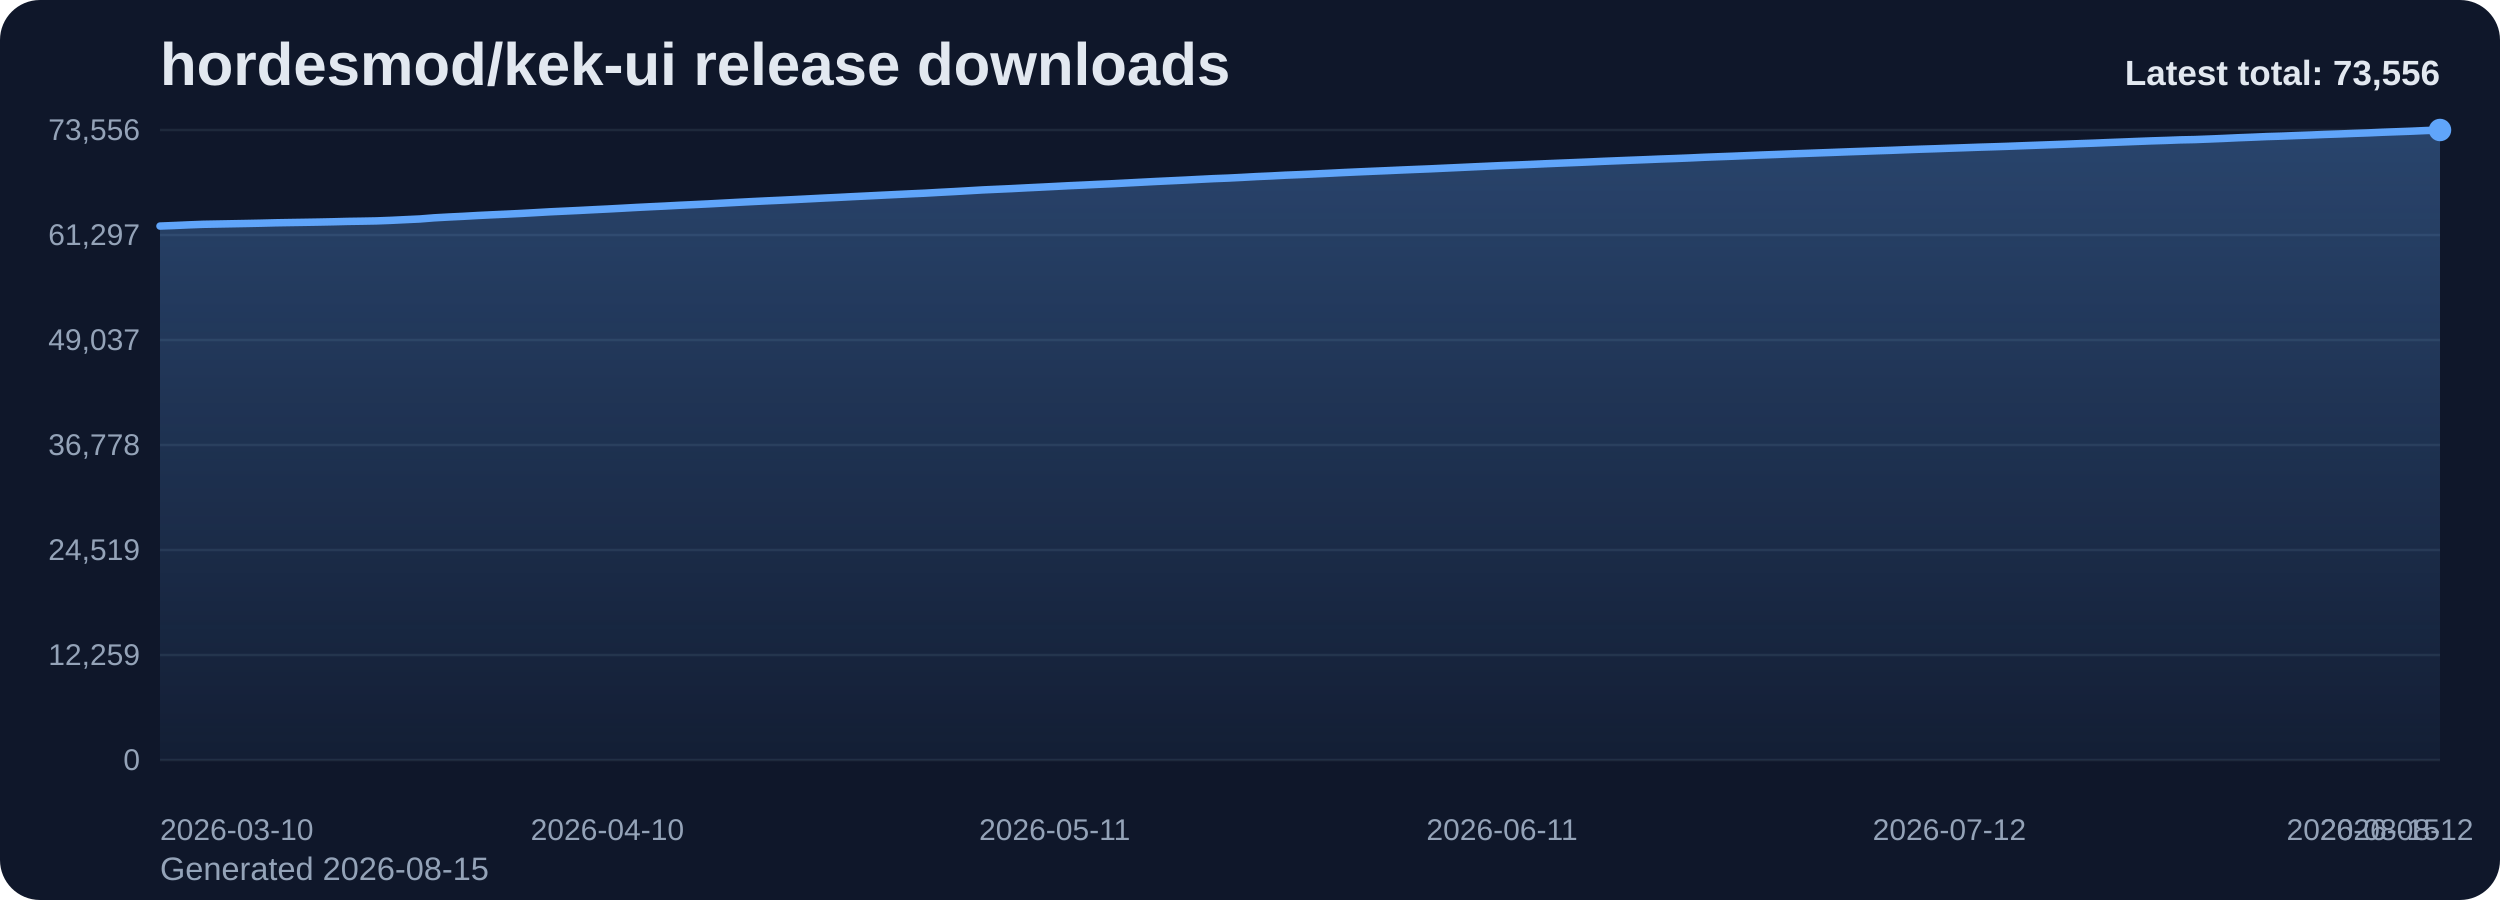
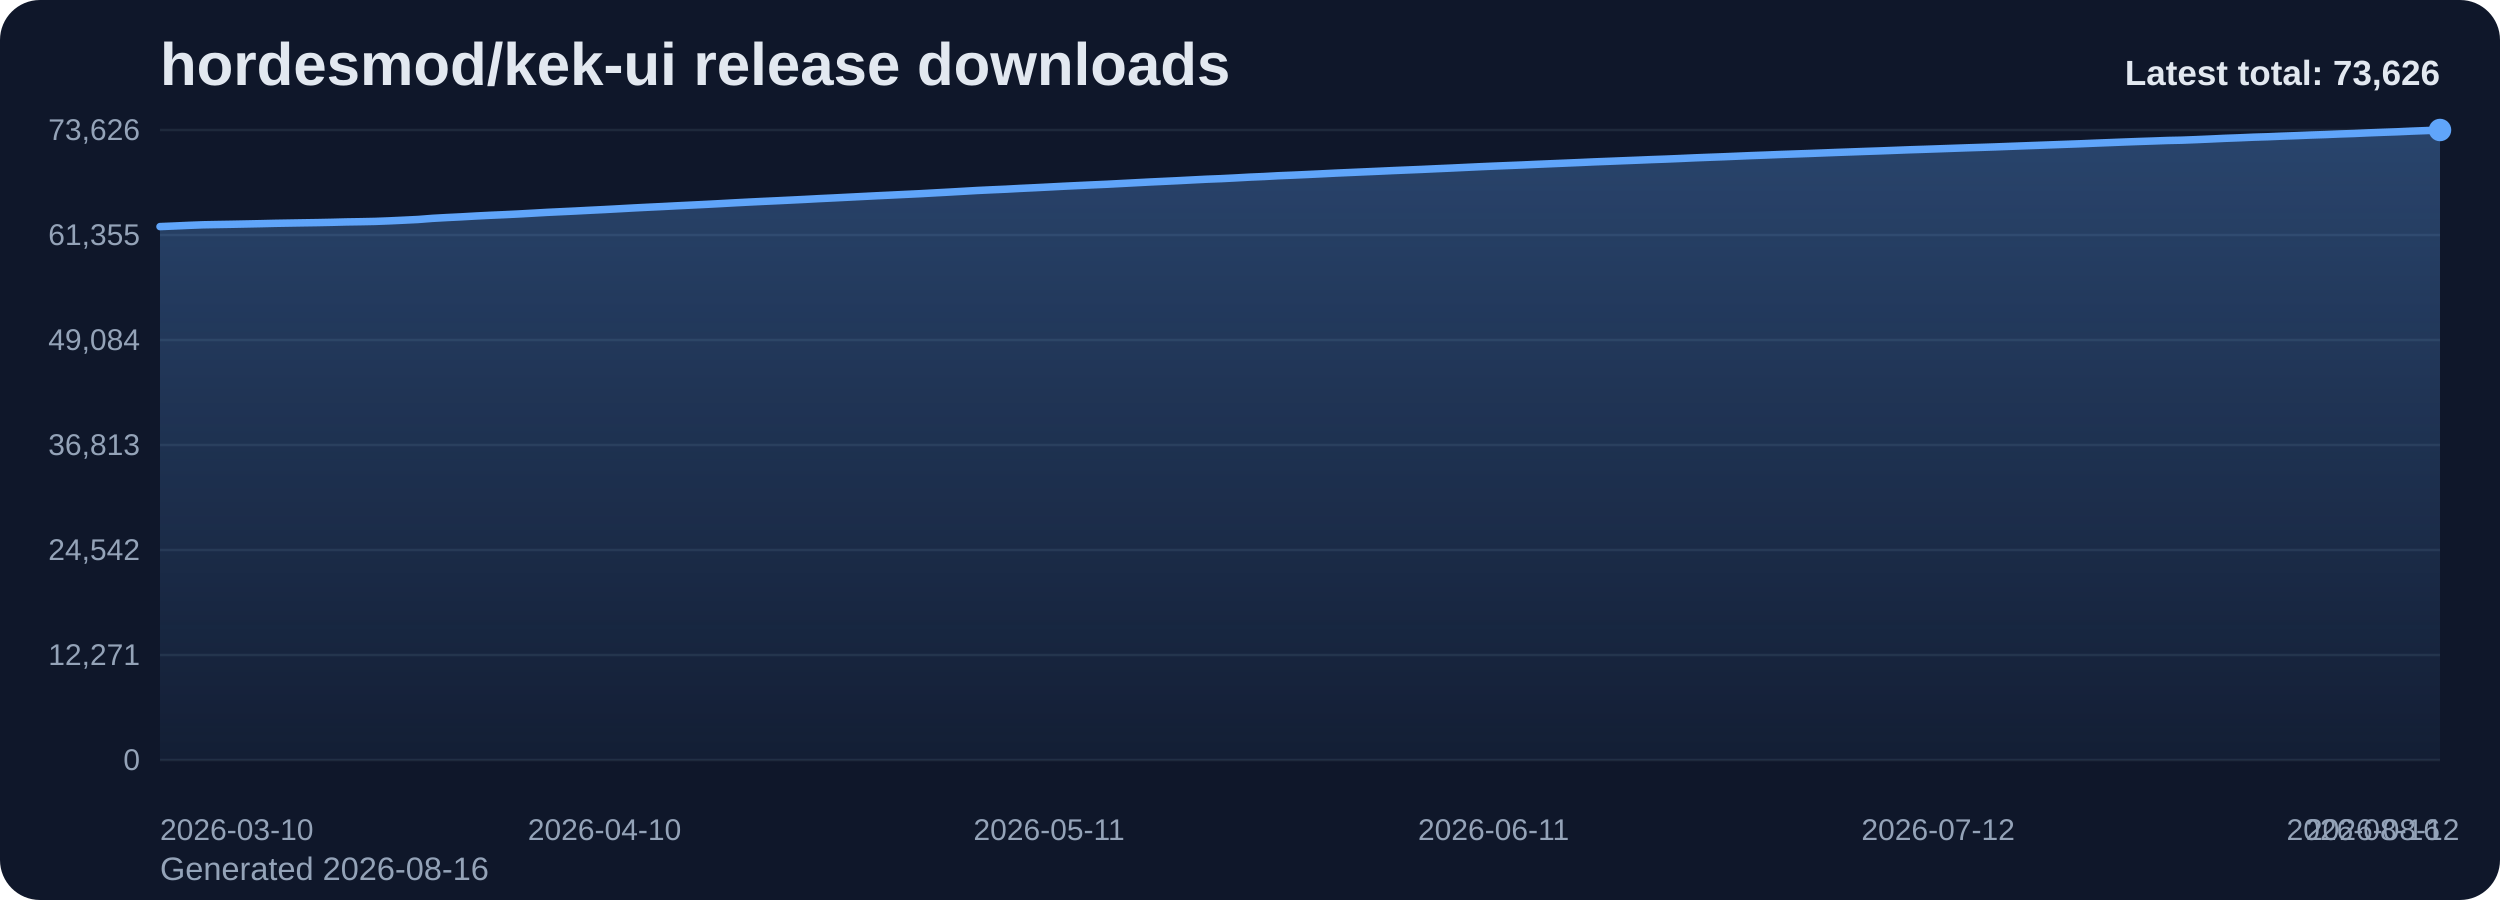
<svg xmlns="http://www.w3.org/2000/svg" viewBox="0 0 1000 360" role="img" aria-label="hordesmod/kek-ui release downloads chart">
  <defs>
    <linearGradient id="fill-total-trend-slate" x1="0" y1="0" x2="0" y2="1">
      <stop offset="0%" stop-color="#60a5fa" stop-opacity="0.32" />
      <stop offset="100%" stop-color="#60a5fa" stop-opacity="0.05" />
    </linearGradient>
    <style>
      .bg { fill: #0f172a; }
      .title { font: 700 24px Arial, sans-serif; fill: #e2e8f0; }
      .sub { font: 400 13px Arial, sans-serif; fill: #94a3b8; }
      .grid { stroke: #1e293b; stroke-width: 1; }
      .axis { font: 400 12px Arial, sans-serif; fill: #94a3b8; }
      .line { fill: none; stroke: #60a5fa; stroke-width: 3; stroke-linecap: round; stroke-linejoin: round; }
      .dot { fill: #60a5fa; }
      .value { font: 600 11px Arial, sans-serif; fill: #cbd5e1; }
      .latest { font: 700 14px Arial, sans-serif; fill: #e2e8f0; }
    </style>
  </defs>
  <rect class="bg" x="0" y="0" width="1000" height="360" rx="16" />
  <text class="title" x="64" y="34">hordesmod/kek-ui release downloads</text>
-   <text class="sub" x="64" y="352">Generated 2026-08-15</text>
+   <text class="sub" x="64" y="352">Generated 2026-08-16</text>
  <line x1="64" y1="52.00" x2="976" y2="52.00" class="grid" />
-   <text x="56" y="56.00" text-anchor="end" class="axis">73,556</text>
+   <text x="56" y="56.00" text-anchor="end" class="axis">73,626</text>
  <line x1="64" y1="94.00" x2="976" y2="94.00" class="grid" />
-   <text x="56" y="98.00" text-anchor="end" class="axis">61,297</text>
+   <text x="56" y="98.00" text-anchor="end" class="axis">61,355</text>
  <line x1="64" y1="136.00" x2="976" y2="136.00" class="grid" />
-   <text x="56" y="140.00" text-anchor="end" class="axis">49,037</text>
+   <text x="56" y="140.00" text-anchor="end" class="axis">49,084</text>
  <line x1="64" y1="178.00" x2="976" y2="178.00" class="grid" />
-   <text x="56" y="182.00" text-anchor="end" class="axis">36,778</text>
+   <text x="56" y="182.00" text-anchor="end" class="axis">36,813</text>
  <line x1="64" y1="220.00" x2="976" y2="220.00" class="grid" />
-   <text x="56" y="224.00" text-anchor="end" class="axis">24,519</text>
+   <text x="56" y="224.00" text-anchor="end" class="axis">24,542</text>
  <line x1="64" y1="262.00" x2="976" y2="262.00" class="grid" />
-   <text x="56" y="266.00" text-anchor="end" class="axis">12,259</text>
+   <text x="56" y="266.00" text-anchor="end" class="axis">12,271</text>
  <line x1="64" y1="304.00" x2="976" y2="304.00" class="grid" />
  <text x="56" y="308.00" text-anchor="end" class="axis">0</text>
-   <path d="M 64.00 304 L 64.00 90.43 L 69.77 90.20 L 75.54 89.94 L 81.32 89.72 L 87.09 89.61 L 92.86 89.50 L 98.63 89.39 L 104.41 89.27 L 110.18 89.12 L 115.95 89.02 L 121.72 88.93 L 127.49 88.83 L 133.27 88.71 L 139.04 88.56 L 144.81 88.47 L 150.58 88.36 L 156.35 88.14 L 162.13 87.86 L 167.90 87.59 L 173.67 87.13 L 179.44 86.81 L 185.22 86.53 L 190.99 86.20 L 196.76 85.92 L 202.53 85.66 L 208.30 85.38 L 214.08 85.06 L 219.85 84.73 L 225.62 84.46 L 231.39 84.19 L 237.16 83.89 L 242.94 83.61 L 248.71 83.30 L 254.48 82.98 L 260.25 82.69 L 266.03 82.42 L 271.80 82.11 L 277.57 81.84 L 283.34 81.56 L 289.11 81.25 L 294.89 80.94 L 300.66 80.64 L 306.43 80.36 L 312.20 80.10 L 317.97 79.82 L 323.75 79.53 L 329.52 79.23 L 335.29 78.96 L 341.06 78.66 L 346.84 78.38 L 352.61 78.09 L 358.38 77.81 L 364.15 77.53 L 369.92 77.27 L 375.70 76.94 L 381.47 76.64 L 387.24 76.31 L 393.01 75.97 L 398.78 75.71 L 404.56 75.45 L 410.33 75.15 L 416.10 74.87 L 421.87 74.58 L 427.65 74.28 L 433.42 74.02 L 439.19 73.74 L 444.96 73.49 L 450.73 73.19 L 456.51 72.89 L 462.28 72.59 L 468.05 72.32 L 473.82 72.05 L 479.59 71.75 L 485.37 71.46 L 491.14 71.24 L 496.91 70.95 L 502.68 70.63 L 508.46 70.38 L 514.23 70.07 L 520.00 69.84 L 525.77 69.58 L 531.54 69.31 L 537.32 69.02 L 543.09 68.76 L 548.86 68.51 L 554.63 68.27 L 560.41 68.01 L 566.18 67.77 L 571.95 67.54 L 577.72 67.27 L 583.49 67.01 L 589.27 66.74 L 595.04 66.48 L 600.81 66.22 L 606.58 66.00 L 612.35 65.76 L 618.13 65.50 L 623.90 65.26 L 629.67 65.03 L 635.44 64.79 L 641.22 64.53 L 646.99 64.30 L 652.76 64.07 L 658.53 63.85 L 664.30 63.61 L 670.08 63.41 L 675.85 63.18 L 681.62 62.91 L 687.39 62.69 L 693.16 62.48 L 698.94 62.24 L 704.71 62.00 L 710.48 61.79 L 716.25 61.56 L 722.03 61.36 L 727.80 61.15 L 733.57 60.94 L 739.34 60.72 L 745.11 60.52 L 750.89 60.31 L 756.66 60.12 L 762.43 59.89 L 768.20 59.68 L 773.97 59.50 L 779.75 59.29 L 785.52 59.10 L 791.29 58.89 L 797.06 58.72 L 802.84 58.53 L 808.61 58.31 L 814.38 58.10 L 820.15 57.89 L 825.92 57.68 L 831.70 57.46 L 837.47 57.26 L 843.24 57.02 L 849.01 56.80 L 854.78 56.57 L 860.56 56.35 L 866.33 56.17 L 872.10 55.95 L 877.87 55.83 L 883.65 55.61 L 889.42 55.37 L 895.19 55.10 L 900.96 54.88 L 906.73 54.63 L 912.51 54.46 L 918.28 54.23 L 924.05 54.02 L 929.82 53.78 L 935.59 53.59 L 941.37 53.36 L 947.14 53.16 L 952.91 52.90 L 958.68 52.69 L 964.46 52.48 L 970.23 52.22 L 976.00 52.00 L 976.00 304 Z" fill="url(#fill-total-trend-slate)" />
-   <polyline class="line" points="64.00,90.43 69.77,90.20 75.54,89.94 81.32,89.72 87.09,89.61 92.86,89.50 98.63,89.39 104.41,89.27 110.18,89.12 115.95,89.02 121.72,88.93 127.49,88.83 133.27,88.71 139.04,88.56 144.81,88.47 150.58,88.36 156.35,88.14 162.13,87.86 167.90,87.59 173.67,87.13 179.44,86.81 185.22,86.53 190.99,86.20 196.76,85.92 202.53,85.66 208.30,85.38 214.08,85.06 219.85,84.73 225.62,84.46 231.39,84.19 237.16,83.89 242.94,83.61 248.71,83.30 254.48,82.98 260.25,82.69 266.03,82.42 271.80,82.11 277.57,81.84 283.34,81.56 289.11,81.25 294.89,80.94 300.66,80.64 306.43,80.36 312.20,80.10 317.97,79.82 323.75,79.53 329.52,79.23 335.29,78.96 341.06,78.66 346.84,78.38 352.61,78.09 358.38,77.81 364.15,77.53 369.92,77.27 375.70,76.94 381.47,76.64 387.24,76.31 393.01,75.97 398.78,75.71 404.56,75.45 410.33,75.15 416.10,74.87 421.87,74.58 427.65,74.28 433.42,74.02 439.19,73.74 444.96,73.49 450.73,73.19 456.51,72.89 462.28,72.59 468.05,72.32 473.82,72.05 479.59,71.75 485.37,71.46 491.14,71.24 496.91,70.95 502.68,70.63 508.46,70.38 514.23,70.07 520.00,69.84 525.77,69.58 531.54,69.31 537.32,69.02 543.09,68.76 548.86,68.51 554.63,68.27 560.41,68.01 566.18,67.77 571.95,67.54 577.72,67.27 583.49,67.01 589.27,66.74 595.04,66.48 600.81,66.22 606.58,66.00 612.35,65.76 618.13,65.50 623.90,65.26 629.67,65.03 635.44,64.79 641.22,64.53 646.99,64.30 652.76,64.07 658.53,63.85 664.30,63.61 670.08,63.41 675.85,63.18 681.62,62.91 687.39,62.69 693.16,62.48 698.94,62.24 704.71,62.00 710.48,61.79 716.25,61.56 722.03,61.36 727.80,61.15 733.57,60.94 739.34,60.72 745.11,60.52 750.89,60.31 756.66,60.12 762.43,59.89 768.20,59.68 773.97,59.50 779.75,59.29 785.52,59.10 791.29,58.89 797.06,58.72 802.84,58.53 808.61,58.31 814.38,58.10 820.15,57.89 825.92,57.68 831.70,57.46 837.47,57.26 843.24,57.02 849.01,56.80 854.78,56.57 860.56,56.35 866.33,56.17 872.10,55.95 877.87,55.83 883.65,55.61 889.42,55.37 895.19,55.10 900.96,54.88 906.73,54.63 912.51,54.46 918.28,54.23 924.05,54.02 929.82,53.78 935.59,53.59 941.37,53.36 947.14,53.16 952.91,52.90 958.68,52.69 964.46,52.48 970.23,52.22 976.00,52.00" />
+   <path d="M 64.00 304 L 64.00 90.64 L 69.74 90.40 L 75.47 90.14 L 81.21 89.92 L 86.94 89.81 L 92.68 89.71 L 98.42 89.59 L 104.15 89.47 L 109.89 89.33 L 115.62 89.23 L 121.36 89.13 L 127.09 89.04 L 132.83 88.92 L 138.57 88.77 L 144.30 88.68 L 150.04 88.56 L 155.77 88.34 L 161.51 88.07 L 167.25 87.79 L 172.98 87.34 L 178.72 87.02 L 184.45 86.74 L 190.19 86.41 L 195.92 86.12 L 201.66 85.87 L 207.40 85.59 L 213.13 85.27 L 218.87 84.94 L 224.60 84.67 L 230.34 84.40 L 236.08 84.10 L 241.81 83.82 L 247.55 83.51 L 253.28 83.19 L 259.02 82.90 L 264.75 82.63 L 270.49 82.33 L 276.23 82.05 L 281.96 81.77 L 287.70 81.47 L 293.43 81.15 L 299.17 80.85 L 304.91 80.57 L 310.64 80.31 L 316.38 80.03 L 322.11 79.75 L 327.85 79.44 L 333.58 79.17 L 339.32 78.88 L 345.06 78.59 L 350.79 78.30 L 356.53 78.03 L 362.26 77.75 L 368.00 77.48 L 373.74 77.16 L 379.47 76.85 L 385.21 76.52 L 390.94 76.19 L 396.68 75.92 L 402.42 75.67 L 408.15 75.36 L 413.89 75.09 L 419.62 74.80 L 425.36 74.50 L 431.09 74.23 L 436.83 73.96 L 442.57 73.71 L 448.30 73.41 L 454.04 73.11 L 459.77 72.81 L 465.51 72.54 L 471.25 72.27 L 476.98 71.97 L 482.72 71.68 L 488.45 71.46 L 494.19 71.17 L 499.92 70.85 L 505.66 70.61 L 511.40 70.29 L 517.13 70.06 L 522.87 69.80 L 528.60 69.53 L 534.34 69.24 L 540.08 68.99 L 545.81 68.74 L 551.55 68.49 L 557.28 68.23 L 563.02 67.99 L 568.75 67.76 L 574.49 67.49 L 580.23 67.24 L 585.96 66.97 L 591.70 66.70 L 597.43 66.45 L 603.17 66.22 L 608.91 65.99 L 614.64 65.73 L 620.38 65.49 L 626.11 65.25 L 631.85 65.01 L 637.58 64.75 L 643.32 64.53 L 649.06 64.30 L 654.79 64.08 L 660.53 63.84 L 666.26 63.64 L 672.00 63.40 L 677.74 63.14 L 683.47 62.92 L 689.21 62.71 L 694.94 62.47 L 700.68 62.23 L 706.42 62.02 L 712.15 61.79 L 717.89 61.59 L 723.62 61.39 L 729.36 61.17 L 735.09 60.95 L 740.83 60.75 L 746.57 60.54 L 752.30 60.35 L 758.04 60.13 L 763.77 59.91 L 769.51 59.73 L 775.25 59.53 L 780.98 59.33 L 786.72 59.13 L 792.45 58.95 L 798.19 58.76 L 803.92 58.54 L 809.66 58.33 L 815.40 58.12 L 821.13 57.91 L 826.87 57.70 L 832.60 57.49 L 838.34 57.25 L 844.08 57.03 L 849.81 56.80 L 855.55 56.59 L 861.28 56.40 L 867.02 56.19 L 872.75 56.07 L 878.49 55.85 L 884.23 55.60 L 889.96 55.33 L 895.70 55.12 L 901.43 54.87 L 907.17 54.70 L 912.91 54.46 L 918.64 54.26 L 924.38 54.02 L 930.11 53.83 L 935.85 53.59 L 941.58 53.40 L 947.32 53.14 L 953.06 52.92 L 958.79 52.72 L 964.53 52.46 L 970.26 52.24 L 976.00 52.00 L 976.00 304 Z" fill="url(#fill-total-trend-slate)" />
+   <polyline class="line" points="64.00,90.64 69.74,90.40 75.47,90.14 81.21,89.92 86.94,89.81 92.68,89.71 98.42,89.59 104.15,89.47 109.89,89.33 115.62,89.23 121.36,89.13 127.09,89.04 132.83,88.92 138.57,88.77 144.30,88.68 150.04,88.56 155.77,88.34 161.51,88.07 167.25,87.79 172.98,87.34 178.72,87.02 184.45,86.74 190.19,86.41 195.92,86.12 201.66,85.87 207.40,85.59 213.13,85.27 218.87,84.94 224.60,84.67 230.34,84.40 236.08,84.10 241.81,83.82 247.55,83.51 253.28,83.19 259.02,82.90 264.75,82.63 270.49,82.33 276.23,82.05 281.96,81.77 287.70,81.47 293.43,81.15 299.17,80.85 304.91,80.57 310.64,80.31 316.38,80.03 322.11,79.75 327.85,79.44 333.58,79.17 339.32,78.88 345.06,78.59 350.79,78.30 356.53,78.03 362.26,77.75 368.00,77.48 373.74,77.16 379.47,76.85 385.21,76.52 390.94,76.19 396.68,75.92 402.42,75.67 408.15,75.36 413.89,75.09 419.62,74.80 425.36,74.50 431.09,74.23 436.83,73.96 442.57,73.71 448.30,73.41 454.04,73.11 459.77,72.81 465.51,72.54 471.25,72.27 476.98,71.97 482.72,71.68 488.45,71.46 494.19,71.17 499.92,70.85 505.66,70.61 511.40,70.29 517.13,70.06 522.87,69.80 528.60,69.53 534.34,69.24 540.08,68.99 545.81,68.74 551.55,68.49 557.28,68.23 563.02,67.99 568.75,67.76 574.49,67.49 580.23,67.24 585.96,66.97 591.70,66.70 597.43,66.45 603.17,66.22 608.91,65.99 614.64,65.73 620.38,65.49 626.11,65.25 631.85,65.01 637.58,64.75 643.32,64.53 649.06,64.30 654.79,64.08 660.53,63.84 666.26,63.64 672.00,63.40 677.74,63.14 683.47,62.92 689.21,62.71 694.94,62.47 700.68,62.23 706.42,62.02 712.15,61.79 717.89,61.59 723.62,61.39 729.36,61.17 735.09,60.95 740.83,60.75 746.57,60.54 752.30,60.35 758.04,60.13 763.77,59.91 769.51,59.73 775.25,59.53 780.98,59.33 786.72,59.13 792.45,58.95 798.19,58.76 803.92,58.54 809.66,58.33 815.40,58.12 821.13,57.91 826.87,57.70 832.60,57.49 838.34,57.25 844.08,57.03 849.81,56.80 855.55,56.59 861.28,56.40 867.02,56.19 872.75,56.07 878.49,55.85 884.23,55.60 889.96,55.33 895.70,55.12 901.43,54.87 907.17,54.70 912.91,54.46 918.64,54.26 924.38,54.02 930.11,53.83 935.85,53.59 941.58,53.40 947.32,53.14 953.06,52.92 958.79,52.72 964.53,52.46 970.26,52.24 976.00,52.00" />
  <circle class="dot" cx="976.00" cy="52.00" r="4.5" />
  <text class="axis" x="64.00" y="336" text-anchor="start">2026-03-10</text>
-   <text class="axis" x="242.94" y="336" text-anchor="middle">2026-04-10</text>
-   <text class="axis" x="421.87" y="336" text-anchor="middle">2026-05-11</text>
-   <text class="axis" x="600.81" y="336" text-anchor="middle">2026-06-11</text>
-   <text class="axis" x="779.75" y="336" text-anchor="middle">2026-07-12</text>
-   <text class="axis" x="958.68" y="336" text-anchor="middle">2026-08-12</text>
-   <text class="axis" x="976.00" y="336" text-anchor="end">2026-08-15</text>
-   <text class="latest" x="976" y="34" text-anchor="end">Latest total: 73,556</text>
+   <text class="axis" x="241.81" y="336" text-anchor="middle">2026-04-10</text>
+   <text class="axis" x="419.62" y="336" text-anchor="middle">2026-05-11</text>
+   <text class="axis" x="597.43" y="336" text-anchor="middle">2026-06-11</text>
+   <text class="axis" x="775.25" y="336" text-anchor="middle">2026-07-12</text>
+   <text class="axis" x="953.06" y="336" text-anchor="middle">2026-08-12</text>
+   <text class="axis" x="976.00" y="336" text-anchor="end">2026-08-16</text>
+   <text class="latest" x="976" y="34" text-anchor="end">Latest total: 73,626</text>
</svg>
